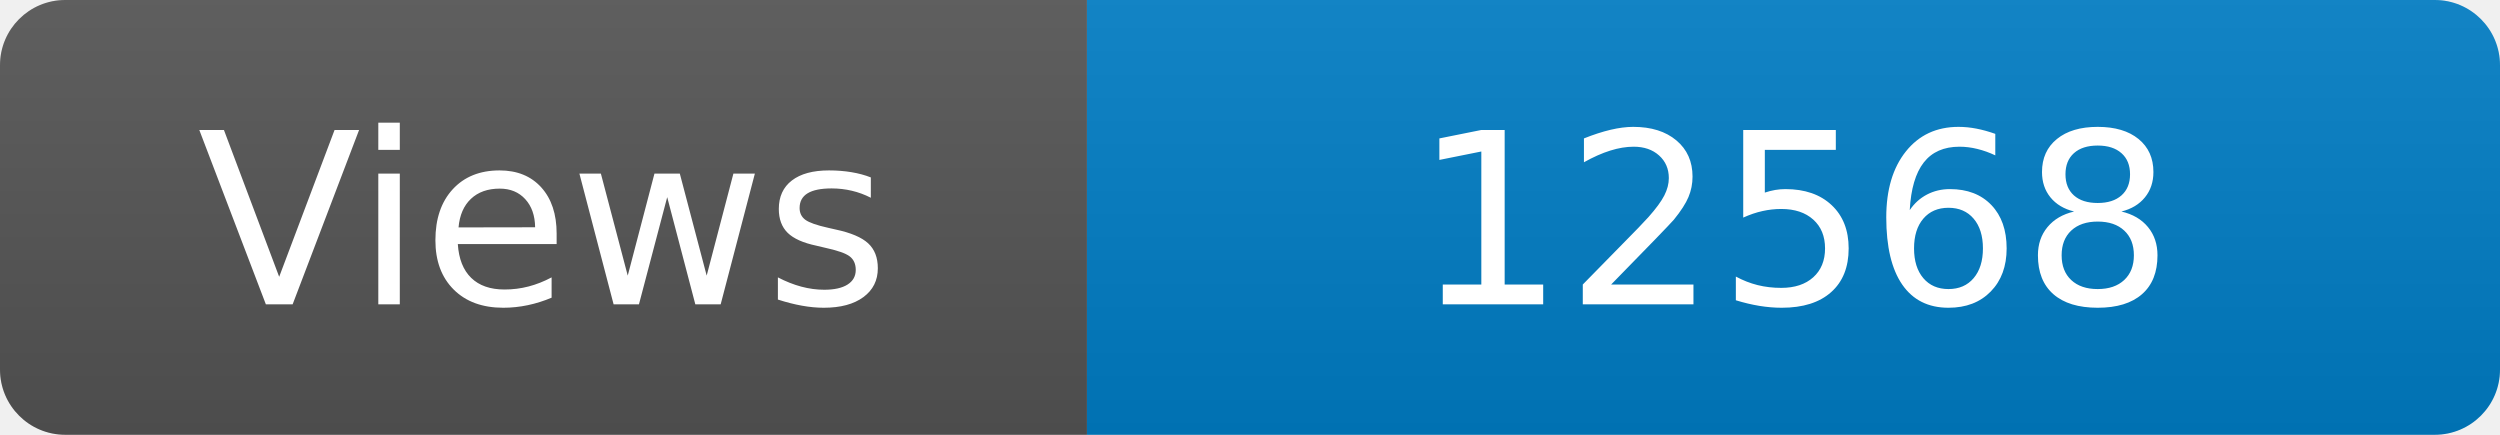
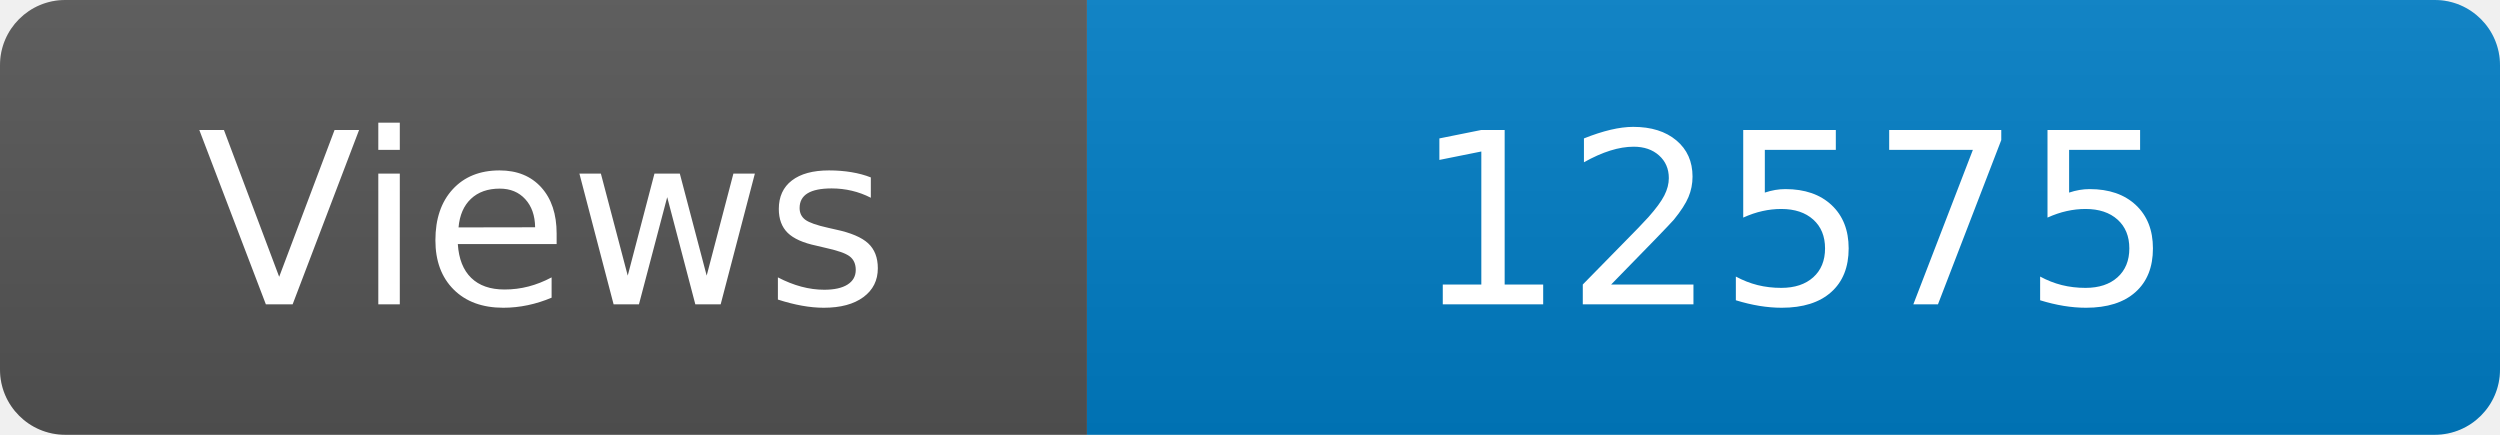
<svg xmlns="http://www.w3.org/2000/svg" width="115" height="20" role="img" aria-label="Maintained?: yes">
  <linearGradient id="s" x2="0" y2="100%">
    <stop offset="0" stop-color="#bbb" stop-opacity=".1" />
    <stop offset="1" stop-opacity=".1" />
  </linearGradient>
  <clipPath id="r">
    <rect width="115" height="20" rx="3" fill="#fff" />
  </clipPath>
  <g clip-path="url(#r)">
    <rect width="50" height="20" fill="#555" />
    <rect x="50" width="160" height="20" fill="#007ec6" />
    <rect width="115" height="20" fill="url(#s)" />
  </g>
  <g fill="#fff" text-anchor="middle" font-family="Verdana,Geneva,DejaVu Sans,sans-serif" font-size="110">
    <text x="250" y="140" transform="scale(.1)" fill="#fff">Views</text>
-     <text x="825" y="140" transform="scale(.1)" fill="#fff">12568</text>
+     <text x="825" y="140" transform="scale(.1)" fill="#fff">12575</text>
  </g>
</svg>
